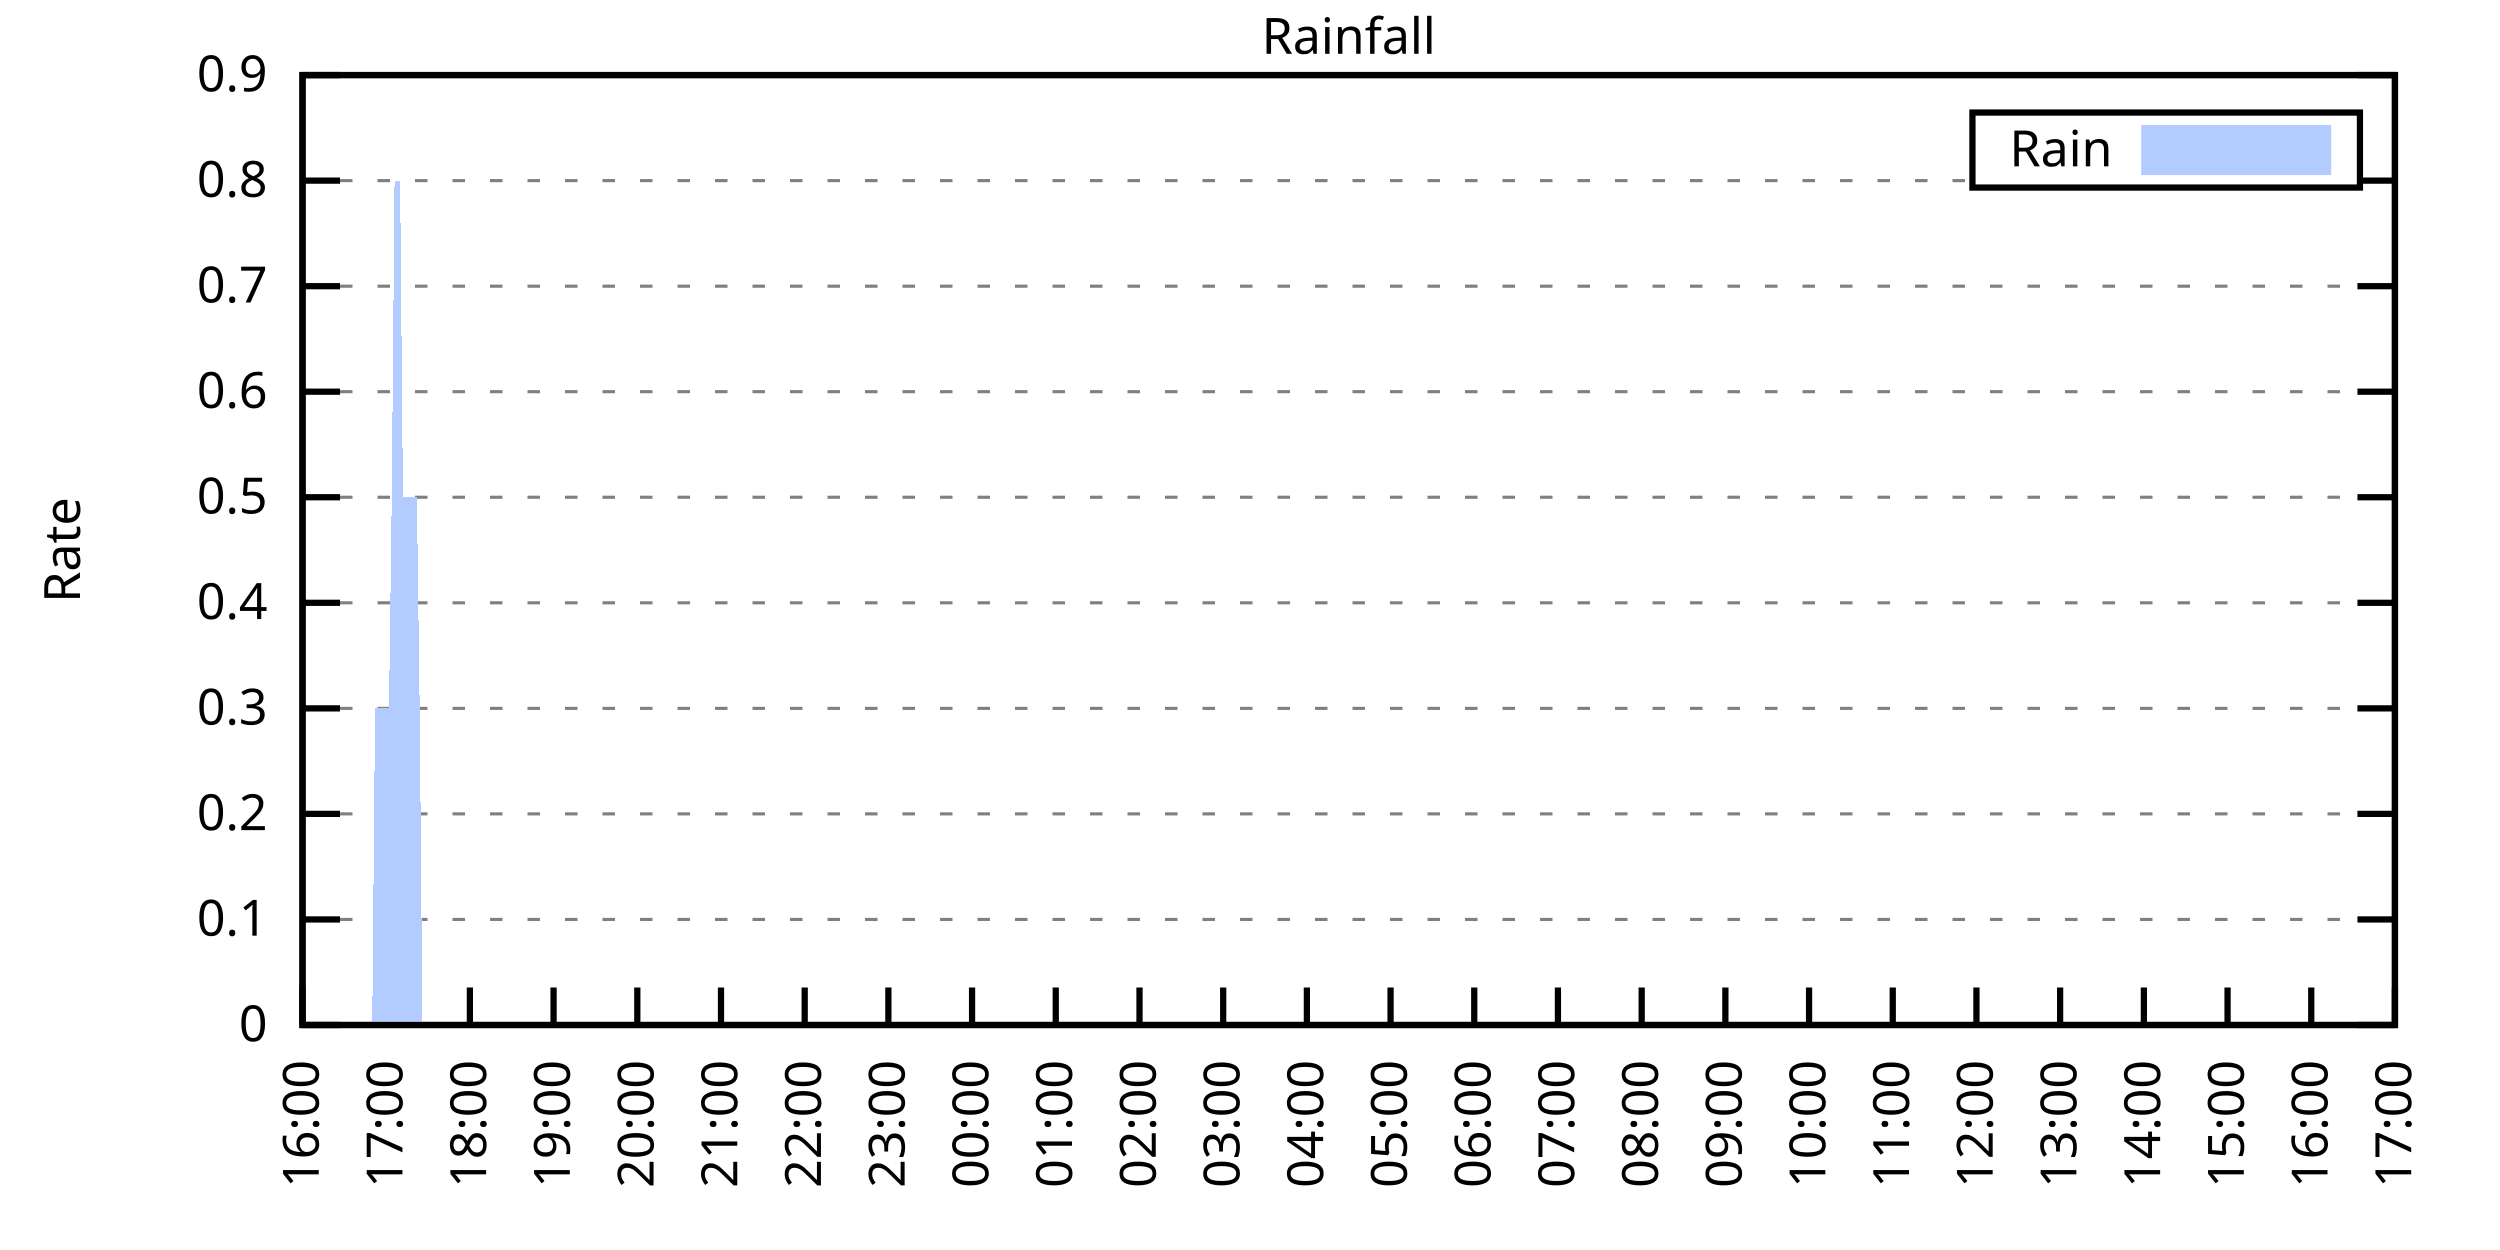
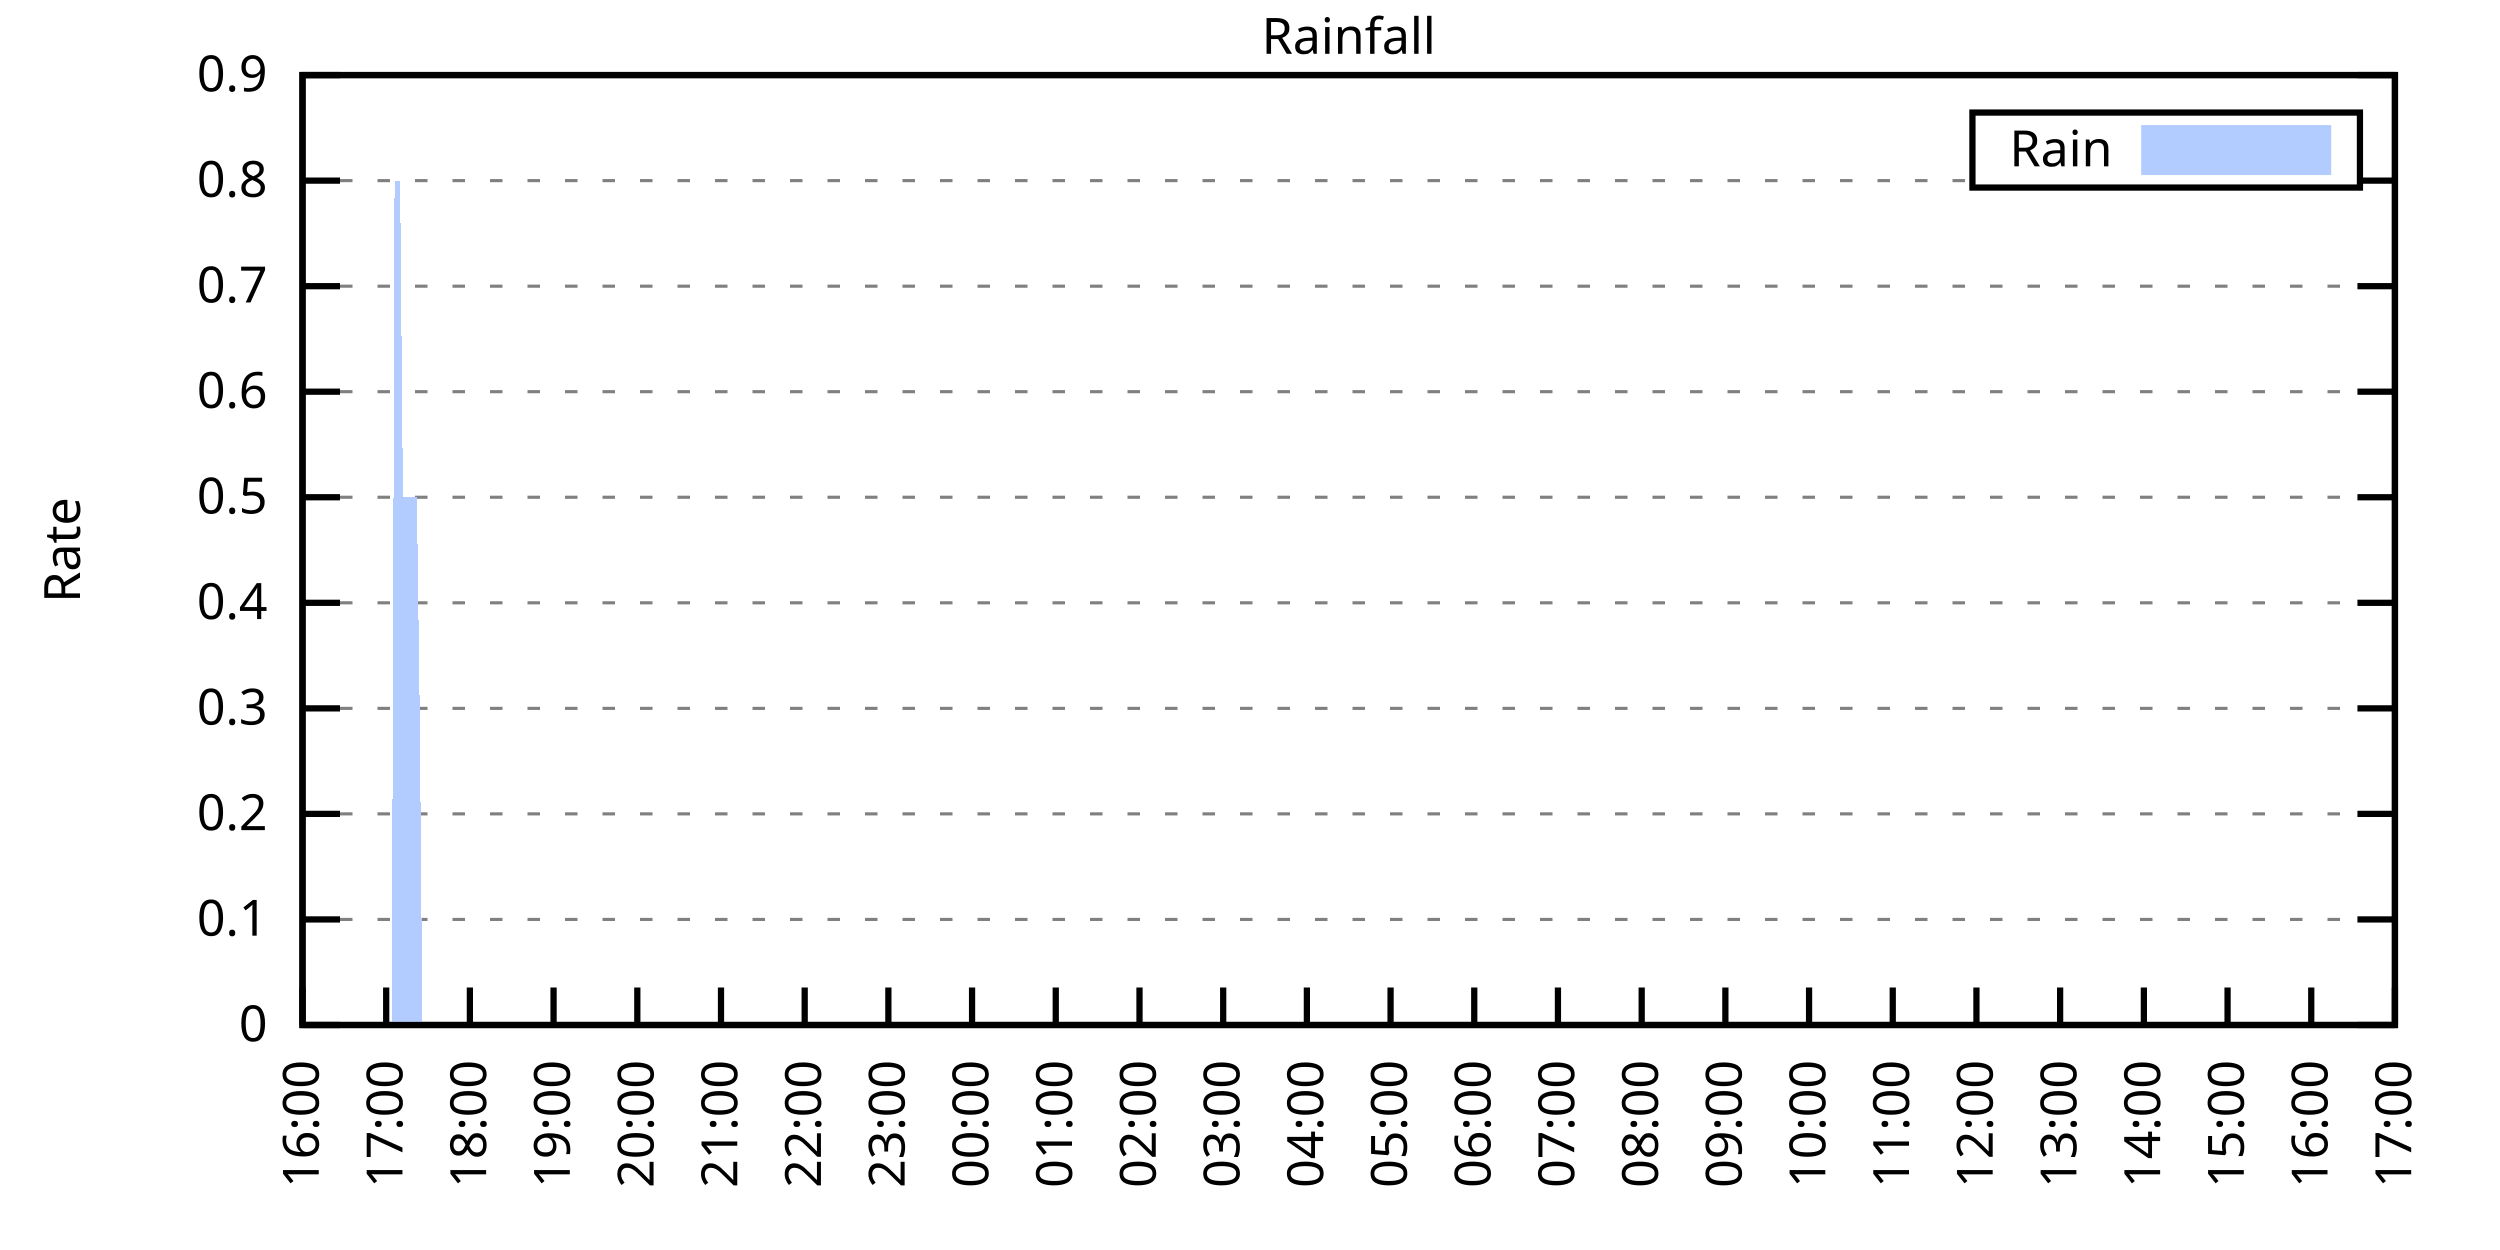
<svg xmlns="http://www.w3.org/2000/svg" xmlns:xlink="http://www.w3.org/1999/xlink" width="400" height="200" viewBox="0 0 400 200">
  <g id="gnuplot_canvas">
    <rect x="0" y="0" width="400" height="200" fill="none" />
    <defs>
      <circle id="gpDot" r="0.5" stroke-width="0.5" stroke="currentColor" />
      <path id="gpPt0" stroke-width="0.333" stroke="currentColor" d="M-1,0 h2 M0,-1 v2" />
      <path id="gpPt1" stroke-width="0.333" stroke="currentColor" d="M-1,-1 L1,1 M1,-1 L-1,1" />
      <path id="gpPt2" stroke-width="0.333" stroke="currentColor" d="M-1,0 L1,0 M0,-1 L0,1 M-1,-1 L1,1 M-1,1 L1,-1" />
      <rect id="gpPt3" stroke-width="0.333" stroke="currentColor" x="-1" y="-1" width="2" height="2" />
      <rect id="gpPt4" stroke-width="0.333" stroke="currentColor" fill="currentColor" x="-1" y="-1" width="2" height="2" />
      <circle id="gpPt5" stroke-width="0.333" stroke="currentColor" cx="0" cy="0" r="1" />
      <use xlink:href="#gpPt5" id="gpPt6" fill="currentColor" stroke="none" />
      <path id="gpPt7" stroke-width="0.333" stroke="currentColor" d="M0,-1.33 L-1.33,0.67 L1.33,0.67 z" />
      <use xlink:href="#gpPt7" id="gpPt8" fill="currentColor" stroke="none" />
      <use xlink:href="#gpPt7" id="gpPt9" stroke="currentColor" transform="rotate(180)" />
      <use xlink:href="#gpPt9" id="gpPt10" fill="currentColor" stroke="none" />
      <use xlink:href="#gpPt3" id="gpPt11" stroke="currentColor" transform="rotate(45)" />
      <use xlink:href="#gpPt11" id="gpPt12" fill="currentColor" stroke="none" />
      <path id="gpPt13" stroke-width="0.333" stroke="currentColor" d="M0,1.330 L1.265,0.411 L0.782,-1.067 L-0.782,-1.076 L-1.265,0.411 z" />
      <use xlink:href="#gpPt13" id="gpPt14" fill="currentColor" stroke="none" />
      <filter id="textbox" filterUnits="objectBoundingBox" x="0" y="0" height="1" width="1">
        <feFlood flood-color="white" flood-opacity="1" result="bgnd" />
        <feComposite in="SourceGraphic" in2="bgnd" operator="atop" />
      </filter>
      <filter id="greybox" filterUnits="objectBoundingBox" x="0" y="0" height="1" width="1">
        <feFlood flood-color="lightgrey" flood-opacity="1" result="grey" />
        <feComposite in="SourceGraphic" in2="grey" operator="atop" />
      </filter>
    </defs>
    <g fill="none" color="white" stroke="currentColor" stroke-width="1.00" stroke-linecap="butt" stroke-linejoin="miter">
</g>
    <g fill="none" color="black" stroke="currentColor" stroke-width="1.00" stroke-linecap="butt" stroke-linejoin="miter">
      <g stroke="none" shape-rendering="crispEdges">
        <polygon fill="rgb(255, 255, 255)" points="48.40,164.00 383.18,164.00 383.18,12.02 48.40,12.02 " />
      </g>
    </g>
    <g fill="none" color="black" stroke="currentColor" stroke-width="1.00" stroke-linecap="butt" stroke-linejoin="miter">
</g>
    <g fill="none" color="black" stroke="black" stroke-width="0.50" stroke-linecap="butt" stroke-linejoin="miter">
</g>
    <g fill="none" color="gray" stroke="currentColor" stroke-width="0.50" stroke-linecap="butt" stroke-linejoin="miter">
      <path stroke="gray" stroke-dasharray="2,4" class="gridline" d="M48.40,164.00 L383.19,164.00  " />
    </g>
    <g fill="none" color="gray" stroke="gray" stroke-width="1.00" stroke-linecap="butt" stroke-linejoin="miter">
</g>
    <g fill="none" color="black" stroke="currentColor" stroke-width="1.00" stroke-linecap="butt" stroke-linejoin="miter">
      <path stroke="black" d="M48.40,164.00 L54.40,164.00 M383.19,164.00 L377.19,164.00  " />
      <g transform="translate(42.80,166.60)" stroke="none" fill="black" font-family="Sans" font-size="8.00" text-anchor="end">
        <text>
          <tspan font-family="Sans"> 0</tspan>
        </text>
      </g>
    </g>
    <g fill="none" color="black" stroke="currentColor" stroke-width="1.00" stroke-linecap="butt" stroke-linejoin="miter">
</g>
    <g fill="none" color="black" stroke="black" stroke-width="0.50" stroke-linecap="butt" stroke-linejoin="miter">
</g>
    <g fill="none" color="gray" stroke="currentColor" stroke-width="0.50" stroke-linecap="butt" stroke-linejoin="miter">
      <path stroke="gray" stroke-dasharray="2,4" class="gridline" d="M48.40,147.11 L383.19,147.11  " />
    </g>
    <g fill="none" color="gray" stroke="gray" stroke-width="1.00" stroke-linecap="butt" stroke-linejoin="miter">
</g>
    <g fill="none" color="black" stroke="currentColor" stroke-width="1.00" stroke-linecap="butt" stroke-linejoin="miter">
      <path stroke="black" d="M48.40,147.11 L54.40,147.11 M383.19,147.11 L377.19,147.11  " />
      <g transform="translate(42.80,149.71)" stroke="none" fill="black" font-family="Sans" font-size="8.00" text-anchor="end">
        <text>
          <tspan font-family="Sans"> 0.1</tspan>
        </text>
      </g>
    </g>
    <g fill="none" color="black" stroke="currentColor" stroke-width="1.00" stroke-linecap="butt" stroke-linejoin="miter">
</g>
    <g fill="none" color="black" stroke="black" stroke-width="0.50" stroke-linecap="butt" stroke-linejoin="miter">
</g>
    <g fill="none" color="gray" stroke="currentColor" stroke-width="0.50" stroke-linecap="butt" stroke-linejoin="miter">
      <path stroke="gray" stroke-dasharray="2,4" class="gridline" d="M48.40,130.22 L383.19,130.22  " />
    </g>
    <g fill="none" color="gray" stroke="gray" stroke-width="1.00" stroke-linecap="butt" stroke-linejoin="miter">
</g>
    <g fill="none" color="black" stroke="currentColor" stroke-width="1.00" stroke-linecap="butt" stroke-linejoin="miter">
      <path stroke="black" d="M48.40,130.22 L54.40,130.22 M383.19,130.22 L377.19,130.22  " />
      <g transform="translate(42.80,132.82)" stroke="none" fill="black" font-family="Sans" font-size="8.00" text-anchor="end">
        <text>
          <tspan font-family="Sans"> 0.2</tspan>
        </text>
      </g>
    </g>
    <g fill="none" color="black" stroke="currentColor" stroke-width="1.00" stroke-linecap="butt" stroke-linejoin="miter">
</g>
    <g fill="none" color="black" stroke="black" stroke-width="0.50" stroke-linecap="butt" stroke-linejoin="miter">
</g>
    <g fill="none" color="gray" stroke="currentColor" stroke-width="0.50" stroke-linecap="butt" stroke-linejoin="miter">
      <path stroke="gray" stroke-dasharray="2,4" class="gridline" d="M48.40,113.34 L383.19,113.34  " />
    </g>
    <g fill="none" color="gray" stroke="gray" stroke-width="1.00" stroke-linecap="butt" stroke-linejoin="miter">
</g>
    <g fill="none" color="black" stroke="currentColor" stroke-width="1.00" stroke-linecap="butt" stroke-linejoin="miter">
      <path stroke="black" d="M48.40,113.34 L54.40,113.34 M383.19,113.34 L377.19,113.34  " />
      <g transform="translate(42.80,115.94)" stroke="none" fill="black" font-family="Sans" font-size="8.00" text-anchor="end">
        <text>
          <tspan font-family="Sans"> 0.3</tspan>
        </text>
      </g>
    </g>
    <g fill="none" color="black" stroke="currentColor" stroke-width="1.00" stroke-linecap="butt" stroke-linejoin="miter">
</g>
    <g fill="none" color="black" stroke="black" stroke-width="0.50" stroke-linecap="butt" stroke-linejoin="miter">
</g>
    <g fill="none" color="gray" stroke="currentColor" stroke-width="0.50" stroke-linecap="butt" stroke-linejoin="miter">
      <path stroke="gray" stroke-dasharray="2,4" class="gridline" d="M48.40,96.45 L383.19,96.45  " />
    </g>
    <g fill="none" color="gray" stroke="gray" stroke-width="1.00" stroke-linecap="butt" stroke-linejoin="miter">
</g>
    <g fill="none" color="black" stroke="currentColor" stroke-width="1.00" stroke-linecap="butt" stroke-linejoin="miter">
      <path stroke="black" d="M48.40,96.45 L54.40,96.45 M383.19,96.45 L377.19,96.45  " />
      <g transform="translate(42.80,99.05)" stroke="none" fill="black" font-family="Sans" font-size="8.00" text-anchor="end">
        <text>
          <tspan font-family="Sans"> 0.4</tspan>
        </text>
      </g>
    </g>
    <g fill="none" color="black" stroke="currentColor" stroke-width="1.00" stroke-linecap="butt" stroke-linejoin="miter">
</g>
    <g fill="none" color="black" stroke="black" stroke-width="0.50" stroke-linecap="butt" stroke-linejoin="miter">
</g>
    <g fill="none" color="gray" stroke="currentColor" stroke-width="0.50" stroke-linecap="butt" stroke-linejoin="miter">
      <path stroke="gray" stroke-dasharray="2,4" class="gridline" d="M48.40,79.56 L383.19,79.56  " />
    </g>
    <g fill="none" color="gray" stroke="gray" stroke-width="1.00" stroke-linecap="butt" stroke-linejoin="miter">
</g>
    <g fill="none" color="black" stroke="currentColor" stroke-width="1.00" stroke-linecap="butt" stroke-linejoin="miter">
      <path stroke="black" d="M48.40,79.56 L54.40,79.56 M383.19,79.56 L377.19,79.56  " />
      <g transform="translate(42.80,82.16)" stroke="none" fill="black" font-family="Sans" font-size="8.00" text-anchor="end">
        <text>
          <tspan font-family="Sans"> 0.5</tspan>
        </text>
      </g>
    </g>
    <g fill="none" color="black" stroke="currentColor" stroke-width="1.00" stroke-linecap="butt" stroke-linejoin="miter">
</g>
    <g fill="none" color="black" stroke="black" stroke-width="0.50" stroke-linecap="butt" stroke-linejoin="miter">
</g>
    <g fill="none" color="gray" stroke="currentColor" stroke-width="0.50" stroke-linecap="butt" stroke-linejoin="miter">
      <path stroke="gray" stroke-dasharray="2,4" class="gridline" d="M48.40,62.67 L383.19,62.67  " />
    </g>
    <g fill="none" color="gray" stroke="gray" stroke-width="1.00" stroke-linecap="butt" stroke-linejoin="miter">
</g>
    <g fill="none" color="black" stroke="currentColor" stroke-width="1.00" stroke-linecap="butt" stroke-linejoin="miter">
      <path stroke="black" d="M48.40,62.67 L54.40,62.67 M383.19,62.67 L377.19,62.67  " />
      <g transform="translate(42.80,65.27)" stroke="none" fill="black" font-family="Sans" font-size="8.00" text-anchor="end">
        <text>
          <tspan font-family="Sans"> 0.6</tspan>
        </text>
      </g>
    </g>
    <g fill="none" color="black" stroke="currentColor" stroke-width="1.00" stroke-linecap="butt" stroke-linejoin="miter">
</g>
    <g fill="none" color="black" stroke="black" stroke-width="0.50" stroke-linecap="butt" stroke-linejoin="miter">
</g>
    <g fill="none" color="gray" stroke="currentColor" stroke-width="0.50" stroke-linecap="butt" stroke-linejoin="miter">
      <path stroke="gray" stroke-dasharray="2,4" class="gridline" d="M48.40,45.79 L383.19,45.79  " />
    </g>
    <g fill="none" color="gray" stroke="gray" stroke-width="1.00" stroke-linecap="butt" stroke-linejoin="miter">
</g>
    <g fill="none" color="black" stroke="currentColor" stroke-width="1.00" stroke-linecap="butt" stroke-linejoin="miter">
      <path stroke="black" d="M48.40,45.79 L54.40,45.79 M383.19,45.79 L377.19,45.79  " />
      <g transform="translate(42.80,48.39)" stroke="none" fill="black" font-family="Sans" font-size="8.00" text-anchor="end">
        <text>
          <tspan font-family="Sans"> 0.7</tspan>
        </text>
      </g>
    </g>
    <g fill="none" color="black" stroke="currentColor" stroke-width="1.00" stroke-linecap="butt" stroke-linejoin="miter">
</g>
    <g fill="none" color="black" stroke="black" stroke-width="0.50" stroke-linecap="butt" stroke-linejoin="miter">
</g>
    <g fill="none" color="gray" stroke="currentColor" stroke-width="0.50" stroke-linecap="butt" stroke-linejoin="miter">
      <path stroke="gray" stroke-dasharray="2,4" class="gridline" d="M48.40,28.90 L315.59,28.90 M377.59,28.90 L383.19,28.90  " />
    </g>
    <g fill="none" color="gray" stroke="gray" stroke-width="1.00" stroke-linecap="butt" stroke-linejoin="miter">
</g>
    <g fill="none" color="black" stroke="currentColor" stroke-width="1.00" stroke-linecap="butt" stroke-linejoin="miter">
      <path stroke="black" d="M48.40,28.90 L54.40,28.90 M383.19,28.90 L377.19,28.90  " />
      <g transform="translate(42.80,31.50)" stroke="none" fill="black" font-family="Sans" font-size="8.00" text-anchor="end">
        <text>
          <tspan font-family="Sans"> 0.8</tspan>
        </text>
      </g>
    </g>
    <g fill="none" color="black" stroke="currentColor" stroke-width="1.00" stroke-linecap="butt" stroke-linejoin="miter">
</g>
    <g fill="none" color="black" stroke="black" stroke-width="0.50" stroke-linecap="butt" stroke-linejoin="miter">
</g>
    <g fill="none" color="gray" stroke="currentColor" stroke-width="0.50" stroke-linecap="butt" stroke-linejoin="miter">
      <path stroke="gray" stroke-dasharray="2,4" class="gridline" d="M48.40,12.01 L383.19,12.01  " />
    </g>
    <g fill="none" color="gray" stroke="gray" stroke-width="1.00" stroke-linecap="butt" stroke-linejoin="miter">
</g>
    <g fill="none" color="black" stroke="currentColor" stroke-width="1.00" stroke-linecap="butt" stroke-linejoin="miter">
      <path stroke="black" d="M48.40,12.01 L54.40,12.01 M383.19,12.01 L377.19,12.01  " />
      <g transform="translate(42.80,14.61)" stroke="none" fill="black" font-family="Sans" font-size="8.00" text-anchor="end">
        <text>
          <tspan font-family="Sans"> 0.9</tspan>
        </text>
      </g>
    </g>
    <g fill="none" color="black" stroke="currentColor" stroke-width="1.00" stroke-linecap="butt" stroke-linejoin="miter">
      <path stroke="black" d="M48.40,164.00 L48.40,158.00  " />
      <g transform="translate(51.00,169.60) rotate(270.00)" stroke="none" fill="black" font-family="Sans" font-size="8.00" text-anchor="end">
        <text>
          <tspan font-family="Sans">16:00</tspan>
        </text>
      </g>
    </g>
    <g fill="none" color="black" stroke="currentColor" stroke-width="1.00" stroke-linecap="butt" stroke-linejoin="miter">
      <path stroke="black" d="M61.79,164.00 L61.79,158.00  " />
      <g transform="translate(64.39,169.60) rotate(270.00)" stroke="none" fill="black" font-family="Sans" font-size="8.00" text-anchor="end">
        <text>
          <tspan font-family="Sans">17:00</tspan>
        </text>
      </g>
    </g>
    <g fill="none" color="black" stroke="currentColor" stroke-width="1.00" stroke-linecap="butt" stroke-linejoin="miter">
      <path stroke="black" d="M75.18,164.00 L75.18,158.00  " />
      <g transform="translate(77.78,169.60) rotate(270.00)" stroke="none" fill="black" font-family="Sans" font-size="8.00" text-anchor="end">
        <text>
          <tspan font-family="Sans">18:00</tspan>
        </text>
      </g>
    </g>
    <g fill="none" color="black" stroke="currentColor" stroke-width="1.00" stroke-linecap="butt" stroke-linejoin="miter">
      <path stroke="black" d="M88.57,164.00 L88.57,158.00  " />
      <g transform="translate(91.17,169.60) rotate(270.00)" stroke="none" fill="black" font-family="Sans" font-size="8.00" text-anchor="end">
        <text>
          <tspan font-family="Sans">19:00</tspan>
        </text>
      </g>
    </g>
    <g fill="none" color="black" stroke="currentColor" stroke-width="1.00" stroke-linecap="butt" stroke-linejoin="miter">
      <path stroke="black" d="M101.97,164.00 L101.97,158.00  " />
      <g transform="translate(104.57,169.60) rotate(270.00)" stroke="none" fill="black" font-family="Sans" font-size="8.00" text-anchor="end">
        <text>
          <tspan font-family="Sans">20:00</tspan>
        </text>
      </g>
    </g>
    <g fill="none" color="black" stroke="currentColor" stroke-width="1.00" stroke-linecap="butt" stroke-linejoin="miter">
      <path stroke="black" d="M115.36,164.00 L115.36,158.00  " />
      <g transform="translate(117.96,169.60) rotate(270.00)" stroke="none" fill="black" font-family="Sans" font-size="8.00" text-anchor="end">
        <text>
          <tspan font-family="Sans">21:00</tspan>
        </text>
      </g>
    </g>
    <g fill="none" color="black" stroke="currentColor" stroke-width="1.00" stroke-linecap="butt" stroke-linejoin="miter">
      <path stroke="black" d="M128.75,164.00 L128.75,158.00  " />
      <g transform="translate(131.35,169.60) rotate(270.00)" stroke="none" fill="black" font-family="Sans" font-size="8.00" text-anchor="end">
        <text>
          <tspan font-family="Sans">22:00</tspan>
        </text>
      </g>
    </g>
    <g fill="none" color="black" stroke="currentColor" stroke-width="1.00" stroke-linecap="butt" stroke-linejoin="miter">
      <path stroke="black" d="M142.14,164.00 L142.14,158.00  " />
      <g transform="translate(144.74,169.60) rotate(270.00)" stroke="none" fill="black" font-family="Sans" font-size="8.00" text-anchor="end">
        <text>
          <tspan font-family="Sans">23:00</tspan>
        </text>
      </g>
    </g>
    <g fill="none" color="black" stroke="currentColor" stroke-width="1.00" stroke-linecap="butt" stroke-linejoin="miter">
      <path stroke="black" d="M155.53,164.00 L155.53,158.00  " />
      <g transform="translate(158.13,169.60) rotate(270.00)" stroke="none" fill="black" font-family="Sans" font-size="8.00" text-anchor="end">
        <text>
          <tspan font-family="Sans">00:00</tspan>
        </text>
      </g>
    </g>
    <g fill="none" color="black" stroke="currentColor" stroke-width="1.00" stroke-linecap="butt" stroke-linejoin="miter">
      <path stroke="black" d="M168.92,164.00 L168.92,158.00  " />
      <g transform="translate(171.52,169.60) rotate(270.00)" stroke="none" fill="black" font-family="Sans" font-size="8.00" text-anchor="end">
        <text>
          <tspan font-family="Sans">01:00</tspan>
        </text>
      </g>
    </g>
    <g fill="none" color="black" stroke="currentColor" stroke-width="1.00" stroke-linecap="butt" stroke-linejoin="miter">
      <path stroke="black" d="M182.32,164.00 L182.32,158.00  " />
      <g transform="translate(184.92,169.60) rotate(270.00)" stroke="none" fill="black" font-family="Sans" font-size="8.00" text-anchor="end">
        <text>
          <tspan font-family="Sans">02:00</tspan>
        </text>
      </g>
    </g>
    <g fill="none" color="black" stroke="currentColor" stroke-width="1.00" stroke-linecap="butt" stroke-linejoin="miter">
      <path stroke="black" d="M195.71,164.00 L195.71,158.00  " />
      <g transform="translate(198.31,169.60) rotate(270.00)" stroke="none" fill="black" font-family="Sans" font-size="8.00" text-anchor="end">
        <text>
          <tspan font-family="Sans">03:00</tspan>
        </text>
      </g>
    </g>
    <g fill="none" color="black" stroke="currentColor" stroke-width="1.00" stroke-linecap="butt" stroke-linejoin="miter">
      <path stroke="black" d="M209.10,164.00 L209.10,158.00  " />
      <g transform="translate(211.70,169.60) rotate(270.00)" stroke="none" fill="black" font-family="Sans" font-size="8.00" text-anchor="end">
        <text>
          <tspan font-family="Sans">04:00</tspan>
        </text>
      </g>
    </g>
    <g fill="none" color="black" stroke="currentColor" stroke-width="1.00" stroke-linecap="butt" stroke-linejoin="miter">
      <path stroke="black" d="M222.49,164.00 L222.49,158.00  " />
      <g transform="translate(225.09,169.60) rotate(270.00)" stroke="none" fill="black" font-family="Sans" font-size="8.00" text-anchor="end">
        <text>
          <tspan font-family="Sans">05:00</tspan>
        </text>
      </g>
    </g>
    <g fill="none" color="black" stroke="currentColor" stroke-width="1.00" stroke-linecap="butt" stroke-linejoin="miter">
      <path stroke="black" d="M235.88,164.00 L235.88,158.00  " />
      <g transform="translate(238.48,169.60) rotate(270.00)" stroke="none" fill="black" font-family="Sans" font-size="8.00" text-anchor="end">
        <text>
          <tspan font-family="Sans">06:00</tspan>
        </text>
      </g>
    </g>
    <g fill="none" color="black" stroke="currentColor" stroke-width="1.00" stroke-linecap="butt" stroke-linejoin="miter">
      <path stroke="black" d="M249.27,164.00 L249.27,158.00  " />
      <g transform="translate(251.87,169.60) rotate(270.00)" stroke="none" fill="black" font-family="Sans" font-size="8.00" text-anchor="end">
        <text>
          <tspan font-family="Sans">07:00</tspan>
        </text>
      </g>
    </g>
    <g fill="none" color="black" stroke="currentColor" stroke-width="1.00" stroke-linecap="butt" stroke-linejoin="miter">
      <path stroke="black" d="M262.67,164.00 L262.67,158.00  " />
      <g transform="translate(265.27,169.60) rotate(270.00)" stroke="none" fill="black" font-family="Sans" font-size="8.00" text-anchor="end">
        <text>
          <tspan font-family="Sans">08:00</tspan>
        </text>
      </g>
    </g>
    <g fill="none" color="black" stroke="currentColor" stroke-width="1.00" stroke-linecap="butt" stroke-linejoin="miter">
      <path stroke="black" d="M276.06,164.00 L276.06,158.00  " />
      <g transform="translate(278.66,169.60) rotate(270.00)" stroke="none" fill="black" font-family="Sans" font-size="8.00" text-anchor="end">
        <text>
          <tspan font-family="Sans">09:00</tspan>
        </text>
      </g>
    </g>
    <g fill="none" color="black" stroke="currentColor" stroke-width="1.00" stroke-linecap="butt" stroke-linejoin="miter">
      <path stroke="black" d="M289.45,164.00 L289.45,158.00  " />
      <g transform="translate(292.05,169.60) rotate(270.00)" stroke="none" fill="black" font-family="Sans" font-size="8.00" text-anchor="end">
        <text>
          <tspan font-family="Sans">10:00</tspan>
        </text>
      </g>
    </g>
    <g fill="none" color="black" stroke="currentColor" stroke-width="1.00" stroke-linecap="butt" stroke-linejoin="miter">
      <path stroke="black" d="M302.84,164.00 L302.84,158.00  " />
      <g transform="translate(305.44,169.60) rotate(270.00)" stroke="none" fill="black" font-family="Sans" font-size="8.00" text-anchor="end">
        <text>
          <tspan font-family="Sans">11:00</tspan>
        </text>
      </g>
    </g>
    <g fill="none" color="black" stroke="currentColor" stroke-width="1.00" stroke-linecap="butt" stroke-linejoin="miter">
      <path stroke="black" d="M316.23,164.00 L316.23,158.00  " />
      <g transform="translate(318.83,169.60) rotate(270.00)" stroke="none" fill="black" font-family="Sans" font-size="8.00" text-anchor="end">
        <text>
          <tspan font-family="Sans">12:00</tspan>
        </text>
      </g>
    </g>
    <g fill="none" color="black" stroke="currentColor" stroke-width="1.00" stroke-linecap="butt" stroke-linejoin="miter">
      <path stroke="black" d="M329.62,164.00 L329.62,158.00  " />
      <g transform="translate(332.22,169.60) rotate(270.00)" stroke="none" fill="black" font-family="Sans" font-size="8.00" text-anchor="end">
        <text>
          <tspan font-family="Sans">13:00</tspan>
        </text>
      </g>
    </g>
    <g fill="none" color="black" stroke="currentColor" stroke-width="1.00" stroke-linecap="butt" stroke-linejoin="miter">
      <path stroke="black" d="M343.02,164.00 L343.02,158.00  " />
      <g transform="translate(345.62,169.60) rotate(270.00)" stroke="none" fill="black" font-family="Sans" font-size="8.00" text-anchor="end">
        <text>
          <tspan font-family="Sans">14:00</tspan>
        </text>
      </g>
    </g>
    <g fill="none" color="black" stroke="currentColor" stroke-width="1.00" stroke-linecap="butt" stroke-linejoin="miter">
      <path stroke="black" d="M356.41,164.00 L356.41,158.00  " />
      <g transform="translate(359.01,169.60) rotate(270.00)" stroke="none" fill="black" font-family="Sans" font-size="8.00" text-anchor="end">
        <text>
          <tspan font-family="Sans">15:00</tspan>
        </text>
      </g>
    </g>
    <g fill="none" color="black" stroke="currentColor" stroke-width="1.00" stroke-linecap="butt" stroke-linejoin="miter">
      <path stroke="black" d="M369.80,164.00 L369.80,158.00  " />
      <g transform="translate(372.40,169.60) rotate(270.00)" stroke="none" fill="black" font-family="Sans" font-size="8.00" text-anchor="end">
        <text>
          <tspan font-family="Sans">16:00</tspan>
        </text>
      </g>
    </g>
    <g fill="none" color="black" stroke="currentColor" stroke-width="1.00" stroke-linecap="butt" stroke-linejoin="miter">
      <path stroke="black" d="M383.19,164.00 L383.19,158.00  " />
      <g transform="translate(385.79,169.60) rotate(270.00)" stroke="none" fill="black" font-family="Sans" font-size="8.00" text-anchor="end">
        <text>
          <tspan font-family="Sans">17:00</tspan>
        </text>
      </g>
    </g>
    <g fill="none" color="black" stroke="currentColor" stroke-width="1.00" stroke-linecap="butt" stroke-linejoin="miter">
</g>
    <g fill="none" color="black" stroke="currentColor" stroke-width="1.00" stroke-linecap="butt" stroke-linejoin="miter">
      <path stroke="black" d="M48.40,12.01 L48.40,164.00 L383.19,164.00 L383.19,12.01 L48.40,12.01 Z  " />
    </g>
    <g fill="none" color="black" stroke="currentColor" stroke-width="1.00" stroke-linecap="butt" stroke-linejoin="miter">
</g>
    <g fill="none" color="black" stroke="currentColor" stroke-width="1.00" stroke-linecap="butt" stroke-linejoin="miter">
      <path stroke="black" d="M315.59,30.01 L315.59,18.01 L377.59,18.01 L377.59,30.01 L315.59,30.01 Z  " />
    </g>
    <g id="Rainfall_plot_1">
      <g fill="none" color="white" stroke="black" stroke-width="2.00" stroke-linecap="butt" stroke-linejoin="miter">
</g>
      <g fill="none" color="black" stroke="currentColor" stroke-width="2.00" stroke-linecap="butt" stroke-linejoin="miter">
        <g transform="translate(337.99,26.61)" stroke="none" fill="black" font-family="Sans" font-size="8.00" text-anchor="end">
          <text>
            <tspan font-family="Sans">Rain</tspan>
          </text>
        </g>
      </g>
      <g fill="none" color="black" stroke="currentColor" stroke-width="2.00" stroke-linecap="butt" stroke-linejoin="miter">
        <g stroke="none" shape-rendering="crispEdges">
          <polygon fill="rgb(178, 204, 255)" points="343.59,27.01 371.99,27.01 371.99,21.01 343.59,21.01 " />
        </g>
        <path stroke="rgb(178, 204, 255)" d="M343.59,27.01 L371.99,27.01 L371.99,21.01 L343.59,21.01 L343.59,27.01 Z  " />
      </g>
      <g fill="none" color="black" stroke="currentColor" stroke-width="2.00" stroke-linecap="butt" stroke-linejoin="miter">
        <g stroke="none" shape-rendering="crispEdges">
-           <polygon fill="rgb(178, 204, 255)" points="55.54,164.00 55.99,164.00 56.43,164.00 56.88,164.00 57.33,164.00 57.77,164.00 58.22,164.00 58.67,164.00 59.11,164.00 59.56,164.00 60.01,113.34 60.45,113.34 60.90,113.34 61.35,113.34 61.79,113.34 62.24,113.34 62.68,79.56 63.13,28.90 63.58,28.90 64.02,28.90 64.47,79.56 64.92,79.56 65.36,79.56 65.81,79.56 66.26,79.56 66.70,79.56 67.15,113.34 67.59,164.00 68.04,164.00 68.49,164.00 68.93,164.00 69.38,164.00 69.83,164.00 70.27,164.00 70.72,164.00 71.17,164.00 71.61,164.00 72.06,164.00 72.50,164.00 72.95,164.00 73.40,164.00 73.84,164.00 74.29,164.00 74.74,164.00 75.18,164.00 75.63,164.00 76.08,164.00 76.52,164.00 76.97,164.00 77.42,164.00 77.86,164.00 78.31,164.00 78.75,164.00 79.20,164.00 79.65,164.00 80.09,164.00 80.54,164.00 80.99,164.00 81.43,164.00 81.88,164.00 82.33,164.00 82.77,164.00 83.22,164.00 83.66,164.00 84.11,164.00 84.56,164.00 85.00,164.00 85.45,164.00 85.90,164.00 86.34,164.00 86.79,164.00 87.24,164.00 87.68,164.00 88.13,164.00 88.57,164.00 89.02,164.00 89.47,164.00 89.91,164.00 90.36,164.00 90.81,164.00 91.25,164.00 91.70,164.00 92.15,164.00 92.59,164.00 93.04,164.00 93.49,164.00 93.93,164.00 94.38,164.00 94.82,164.00 95.27,164.00 95.72,164.00 96.16,164.00 96.61,164.00 97.06,164.00 97.50,164.00 97.95,164.00 98.40,164.00 98.84,164.00 99.29,164.00 99.73,164.00 100.18,164.00 100.63,164.00 101.07,164.00 101.52,164.00 101.97,164.00 102.41,164.00 102.86,164.00 103.31,164.00 103.75,164.00 104.20,164.00 104.64,164.00 105.09,164.00 105.54,164.00 105.98,164.00 106.43,164.00 106.88,164.00 107.32,164.00 107.77,164.00 108.22,164.00 108.66,164.00 109.11,164.00 109.55,164.00 110.00,164.00 110.45,164.00 110.89,164.00 111.34,164.00 111.79,164.00 112.23,164.00 112.68,164.00 113.13,164.00 113.57,164.00 114.02,164.00 114.47,164.00 114.91,164.00 115.36,164.00 115.80,164.00 116.25,164.00 116.70,164.00 117.14,164.00 117.59,164.00 118.04,164.00 118.48,164.00 118.93,164.00 119.38,164.00 119.82,164.00 120.27,164.00 120.71,164.00 121.16,164.00 121.61,164.00 122.05,164.00 122.50,164.00 122.95,164.00 123.39,164.00 123.84,164.00 124.29,164.00 124.73,164.00 125.18,164.00 125.62,164.00 126.07,164.00 126.52,164.00 126.96,164.00 127.41,164.00 127.86,164.00 128.30,164.00 128.75,164.00 129.20,164.00 129.64,164.00 130.09,164.00 130.54,164.00 130.98,164.00 131.43,164.00 131.87,164.00 132.32,164.00 132.77,164.00 133.21,164.00 133.66,164.00 134.11,164.00 134.55,164.00 135.00,164.00 135.45,164.00 135.89,164.00 136.34,164.00 136.78,164.00 137.23,164.00 137.68,164.00 138.12,164.00 138.57,164.00 139.02,164.00 139.46,164.00 139.91,164.00 140.36,164.00 140.80,164.00 141.25,164.00 141.69,164.00 142.14,164.00 142.59,164.00 143.03,164.00 143.48,164.00 143.93,164.00 144.37,164.00 144.82,164.00 145.27,164.00 145.71,164.00 146.16,164.00 146.61,164.00 147.05,164.00 147.50,164.00 147.94,164.00 148.39,164.00 148.84,164.00 149.28,164.00 149.73,164.00 150.18,164.00 150.62,164.00 151.07,164.00 151.52,164.00 151.96,164.00 152.41,164.00 152.85,164.00 153.30,164.00 153.75,164.00 154.19,164.00 154.64,164.00 155.09,164.00 155.53,164.00 155.98,164.00 156.43,164.00 156.87,164.00 157.32,164.00 157.76,164.00 158.21,164.00 158.66,164.00 159.10,164.00 159.55,164.00 160.00,164.00 160.44,164.00 160.89,164.00 161.34,164.00 161.78,164.00 162.23,164.00 162.67,164.00 163.12,164.00 163.57,164.00 164.01,164.00 164.46,164.00 164.91,164.00 165.35,164.00 165.80,164.00 166.25,164.00 166.69,164.00 167.14,164.00 167.59,164.00 168.03,164.00 168.48,164.00 168.92,164.00 169.37,164.00 169.82,164.00 170.26,164.00 170.71,164.00 171.16,164.00 171.60,164.00 172.05,164.00 172.50,164.00 172.94,164.00 173.39,164.00 173.83,164.00 174.28,164.00 174.73,164.00 175.17,164.00 175.62,164.00 176.07,164.00 176.51,164.00 176.96,164.00 177.41,164.00 177.85,164.00 178.30,164.00 178.74,164.00 179.19,164.00 179.64,164.00 180.08,164.00 180.53,164.00 180.98,164.00 181.42,164.00 181.87,164.00 182.32,164.00 182.76,164.00 183.21,164.00 183.66,164.00 184.10,164.00 184.55,164.00 184.99,164.00 185.44,164.00 185.89,164.00 186.33,164.00 186.78,164.00 187.23,164.00 187.67,164.00 188.12,164.00 188.57,164.00 189.01,164.00 189.46,164.00 189.90,164.00 190.35,164.00 190.80,164.00 191.24,164.00 191.69,164.00 192.14,164.00 192.58,164.00 193.03,164.00 193.48,164.00 193.92,164.00 194.37,164.00 194.81,164.00 195.26,164.00 195.71,164.00 196.15,164.00 196.60,164.00 197.05,164.00 197.49,164.00 197.94,164.00 198.39,164.00 198.83,164.00 199.28,164.00 199.73,164.00 200.17,164.00 200.62,164.00 201.06,164.00 201.51,164.00 201.96,164.00 202.40,164.00 202.85,164.00 203.30,164.00 203.74,164.00 204.19,164.00 204.64,164.00 205.08,164.00 205.53,164.00 205.97,164.00 206.42,164.00 206.87,164.00 207.31,164.00 207.76,164.00 208.21,164.00 208.65,164.00 209.10,164.00 209.55,164.00 209.99,164.00 210.44,164.00 210.88,164.00 211.33,164.00 211.78,164.00 212.22,164.00 212.67,164.00 213.12,164.00 213.56,164.00 214.01,164.00 214.46,164.00 214.90,164.00 215.35,164.00 215.80,164.00 216.24,164.00 216.69,164.00 217.13,164.00 217.58,164.00 218.03,164.00 218.47,164.00 218.92,164.00 219.37,164.00 219.81,164.00 220.26,164.00 220.71,164.00 221.15,164.00 221.60,164.00 222.04,164.00 222.49,164.00 222.94,164.00 223.38,164.00 223.83,164.00 224.28,164.00 224.72,164.00 225.17,164.00 225.62,164.00 226.06,164.00 226.51,164.00 226.95,164.00 227.40,164.00 227.85,164.00 228.29,164.00 228.74,164.00 229.19,164.00 229.63,164.00 230.08,164.00 230.53,164.00 230.97,164.00 231.42,164.00 231.86,164.00 232.31,164.00 232.76,164.00 233.20,164.00 233.65,164.00 234.10,164.00 234.54,164.00 234.99,164.00 235.44,164.00 235.88,164.00 236.33,164.00 236.78,164.00 237.22,164.00 237.67,164.00 238.11,164.00 238.56,164.00 239.01,164.00 239.45,164.00 239.90,164.00 240.35,164.00 240.79,164.00 241.24,164.00 241.69,164.00 242.13,164.00 242.58,164.00 243.02,164.00 243.47,164.00 243.92,164.00 244.36,164.00 244.81,164.00 245.26,164.00 245.70,164.00 246.15,164.00 246.60,164.00 247.04,164.00 247.49,164.00 247.93,164.00 248.38,164.00 248.83,164.00 249.27,164.00 249.72,164.00 250.17,164.00 250.61,164.00 251.06,164.00 251.51,164.00 251.95,164.00 252.40,164.00 252.85,164.00 253.29,164.00 253.74,164.00 254.18,164.00 254.63,164.00 255.08,164.00 255.52,164.00 255.97,164.00 256.42,164.00 256.86,164.00 257.31,164.00 257.76,164.00 258.20,164.00 258.65,164.00 259.09,164.00 259.54,164.00 259.99,164.00 260.43,164.00 260.88,164.00 261.33,164.00 261.77,164.00 262.22,164.00 262.67,164.00 263.11,164.00 263.56,164.00 264.00,164.00 264.45,164.00 264.90,164.00 265.34,164.00 265.79,164.00 266.24,164.00 266.68,164.00 267.13,164.00 267.58,164.00 268.02,164.00 268.47,164.00 268.92,164.00 269.36,164.00 269.81,164.00 270.25,164.00 270.70,164.00 271.15,164.00 271.59,164.00 272.04,164.00 272.49,164.00 272.93,164.00 273.38,164.00 273.83,164.00 274.27,164.00 274.72,164.00 275.16,164.00 275.61,164.00 276.06,164.00 276.50,164.00 276.95,164.00 277.40,164.00 277.84,164.00 278.29,164.00 278.74,164.00 279.18,164.00 279.63,164.00 280.07,164.00 280.52,164.00 280.97,164.00 281.41,164.00 281.86,164.00 282.31,164.00 282.75,164.00 283.20,164.00 283.65,164.00 284.09,164.00 284.54,164.00 284.98,164.00 285.43,164.00 285.88,164.00 286.32,164.00 286.77,164.00 287.22,164.00 287.66,164.00 288.11,164.00 288.56,164.00 289.00,164.00 289.45,164.00 289.90,164.00 290.34,164.00 290.79,164.00 291.23,164.00 291.68,164.00 292.13,164.00 292.57,164.00 293.02,164.00 293.47,164.00 293.91,164.00 294.36,164.00 294.81,164.00 295.25,164.00 295.70,164.00 296.14,164.00 296.59,164.00 297.04,164.00 297.48,164.00 297.93,164.00 298.38,164.00 298.82,164.00 299.27,164.00 299.72,164.00 300.16,164.00 300.61,164.00 301.05,164.00 301.50,164.00 301.95,164.00 302.39,164.00 302.84,164.00 303.29,164.00 303.73,164.00 304.18,164.00 304.63,164.00 305.07,164.00 305.52,164.00 305.97,164.00 306.41,164.00 306.86,164.00 307.30,164.00 307.75,164.00 308.20,164.00 308.64,164.00 309.09,164.00 309.54,164.00 309.98,164.00 310.43,164.00 310.88,164.00 311.32,164.00 311.77,164.00 312.21,164.00 312.66,164.00 313.11,164.00 313.55,164.00 314.00,164.00 314.45,164.00 314.89,164.00 315.34,164.00 315.79,164.00 316.23,164.00 316.68,164.00 317.12,164.00 317.57,164.00 318.02,164.00 318.46,164.00 318.91,164.00 319.36,164.00 319.80,164.00 320.25,164.00 320.70,164.00 321.14,164.00 321.59,164.00 322.04,164.00 322.48,164.00 322.93,164.00 323.37,164.00 323.82,164.00 324.27,164.00 324.71,164.00 325.16,164.00 325.61,164.00 326.05,164.00 326.50,164.00 326.95,164.00 327.39,164.00 327.84,164.00 328.28,164.00 328.73,164.00 329.18,164.00 329.62,164.00 330.07,164.00 330.52,164.00 330.96,164.00 331.41,164.00 331.86,164.00 332.30,164.00 332.75,164.00 333.19,164.00 333.64,164.00 334.09,164.00 334.53,164.00 334.98,164.00 335.43,164.00 335.87,164.00 336.32,164.00 336.77,164.00 337.21,164.00 337.66,164.00 338.10,164.00 338.55,164.00 339.00,164.00 339.44,164.00 339.89,164.00 340.34,164.00 340.78,164.00 341.23,164.00 341.68,164.00 342.12,164.00 342.57,164.00 343.02,164.00 343.46,164.00 343.91,164.00 344.35,164.00 344.80,164.00 345.25,164.00 345.69,164.00 346.14,164.00 346.59,164.00 347.03,164.00 347.48,164.00 347.93,164.00 348.37,164.00 348.82,164.00 349.26,164.00 349.71,164.00 350.16,164.00 350.60,164.00 351.05,164.00 351.50,164.00 351.94,164.00 352.39,164.00 352.84,164.00 353.28,164.00 353.73,164.00 354.17,164.00 354.62,164.00 355.07,164.00 355.51,164.00 355.96,164.00 356.41,164.00 356.85,164.00 357.30,164.00 357.75,164.00 358.19,164.00 358.64,164.00 359.09,164.00 359.53,164.00 359.98,164.00 360.42,164.00 360.87,164.00 361.32,164.00 361.76,164.00 362.21,164.00 362.66,164.00 363.10,164.00 363.55,164.00 364.00,164.00 364.44,164.00 364.89,164.00 365.33,164.00 365.78,164.00 366.23,164.00 366.67,164.00 367.12,164.00 367.57,164.00 368.01,164.00 368.46,164.00 368.91,164.00 369.35,164.00 369.80,164.00 370.24,164.00 370.69,164.00 371.14,164.00 371.58,164.00 372.03,164.00 372.48,164.00 372.92,164.00 373.37,164.00 373.82,164.00 374.26,164.00 374.71,164.00 375.16,164.00 375.60,164.00 376.05,164.00 376.49,164.00 376.49,164.00 55.54,164.00 " />
+           <polygon fill="rgb(178, 204, 255)" points="58.67,164.00 59.11,164.00 59.56,164.00 60.01,164.00 60.45,164.00 60.90,164.00 61.35,164.00 61.79,164.00 62.24,164.00 62.68,164.00 63.13,28.90 63.58,28.90 64.02,28.90 64.47,79.56 64.92,79.56 65.36,79.56 65.81,79.56 66.26,79.56 66.70,79.56 67.15,113.34 67.59,164.00 68.04,164.00 68.49,164.00 68.93,164.00 69.38,164.00 69.83,164.00 70.27,164.00 70.72,164.00 71.17,164.00 71.61,164.00 72.06,164.00 72.50,164.00 72.95,164.00 73.40,164.00 73.84,164.00 74.29,164.00 74.74,164.00 75.18,164.00 75.63,164.00 76.08,164.00 76.52,164.00 76.97,164.00 77.42,164.00 77.86,164.00 78.31,164.00 78.75,164.00 79.20,164.00 79.65,164.00 80.09,164.00 80.54,164.00 80.99,164.00 81.43,164.00 81.88,164.00 82.33,164.00 82.77,164.00 83.22,164.00 83.66,164.00 84.11,164.00 84.56,164.00 85.00,164.00 85.45,164.00 85.90,164.00 86.34,164.00 86.79,164.00 87.24,164.00 87.68,164.00 88.13,164.00 88.57,164.00 89.02,164.00 89.47,164.00 89.91,164.00 90.36,164.00 90.81,164.00 91.25,164.00 91.70,164.00 92.15,164.00 92.59,164.00 93.04,164.00 93.49,164.00 93.93,164.00 94.38,164.00 94.82,164.00 95.27,164.00 95.72,164.00 96.16,164.00 96.61,164.00 97.06,164.00 97.50,164.00 97.95,164.00 98.40,164.00 98.84,164.00 99.29,164.00 99.73,164.00 100.18,164.00 100.63,164.00 101.07,164.00 101.52,164.00 101.97,164.00 102.41,164.00 102.86,164.00 103.31,164.00 103.75,164.00 104.20,164.00 104.64,164.00 105.09,164.00 105.54,164.00 105.98,164.00 106.43,164.00 106.88,164.00 107.32,164.00 107.77,164.00 108.22,164.00 108.66,164.00 109.11,164.00 109.55,164.00 110.00,164.00 110.45,164.00 110.89,164.00 111.34,164.00 111.79,164.00 112.23,164.00 112.68,164.00 113.13,164.00 113.57,164.00 114.02,164.00 114.47,164.00 114.91,164.00 115.36,164.00 115.80,164.00 116.25,164.00 116.70,164.00 117.14,164.00 117.59,164.00 118.04,164.00 118.48,164.00 118.93,164.00 119.38,164.00 119.82,164.00 120.27,164.00 120.71,164.00 121.16,164.00 121.61,164.00 122.05,164.00 122.50,164.00 122.95,164.00 123.39,164.00 123.84,164.00 124.29,164.00 124.73,164.00 125.18,164.00 125.62,164.00 126.07,164.00 126.52,164.00 126.96,164.00 127.41,164.00 127.86,164.00 128.30,164.00 128.75,164.00 129.20,164.00 129.64,164.00 130.09,164.00 130.54,164.00 130.98,164.00 131.43,164.00 131.87,164.00 132.32,164.00 132.77,164.00 133.21,164.00 133.66,164.00 134.11,164.00 134.55,164.00 135.00,164.00 135.45,164.00 135.89,164.00 136.34,164.00 136.78,164.00 137.23,164.00 137.68,164.00 138.12,164.00 138.57,164.00 139.02,164.00 139.46,164.00 139.91,164.00 140.36,164.00 140.80,164.00 141.25,164.00 141.69,164.00 142.14,164.00 142.59,164.00 143.03,164.00 143.48,164.00 143.93,164.00 144.37,164.00 144.82,164.00 145.27,164.00 145.71,164.00 146.16,164.00 146.61,164.00 147.05,164.00 147.50,164.00 147.94,164.00 148.39,164.00 148.84,164.00 149.28,164.00 149.73,164.00 150.18,164.00 150.62,164.00 151.07,164.00 151.52,164.00 151.96,164.00 152.41,164.00 152.85,164.00 153.30,164.00 153.75,164.00 154.19,164.00 154.64,164.00 155.09,164.00 155.53,164.00 155.98,164.00 156.43,164.00 156.87,164.00 157.32,164.00 157.76,164.00 158.21,164.00 158.66,164.00 159.10,164.00 159.55,164.00 160.00,164.00 160.44,164.00 160.89,164.00 161.34,164.00 161.78,164.00 162.23,164.00 162.67,164.00 163.12,164.00 163.57,164.00 164.01,164.00 164.46,164.00 164.91,164.00 165.35,164.00 165.80,164.00 166.25,164.00 166.69,164.00 167.14,164.00 167.59,164.00 168.03,164.00 168.48,164.00 168.92,164.00 169.37,164.00 169.82,164.00 170.26,164.00 170.71,164.00 171.16,164.00 171.60,164.00 172.05,164.00 172.50,164.00 172.94,164.00 173.39,164.00 173.83,164.00 174.28,164.00 174.73,164.00 175.17,164.00 175.62,164.00 176.07,164.00 176.51,164.00 176.96,164.00 177.41,164.00 177.85,164.00 178.30,164.00 178.74,164.00 179.19,164.00 179.64,164.00 180.08,164.00 180.53,164.00 180.98,164.00 181.42,164.00 181.87,164.00 182.32,164.00 182.76,164.00 183.21,164.00 183.66,164.00 184.10,164.00 184.55,164.00 184.99,164.00 185.44,164.00 185.89,164.00 186.33,164.00 186.78,164.00 187.23,164.00 187.67,164.00 188.12,164.00 188.57,164.00 189.01,164.00 189.46,164.00 189.90,164.00 190.35,164.00 190.80,164.00 191.24,164.00 191.69,164.00 192.14,164.00 192.58,164.00 193.03,164.00 193.48,164.00 193.92,164.00 194.37,164.00 194.81,164.00 195.26,164.00 195.71,164.00 196.15,164.00 196.60,164.00 197.05,164.00 197.49,164.00 197.94,164.00 198.39,164.00 198.83,164.00 199.28,164.00 199.73,164.00 200.17,164.00 200.62,164.00 201.06,164.00 201.51,164.00 201.96,164.00 202.40,164.00 202.85,164.00 203.30,164.00 203.74,164.00 204.19,164.00 204.64,164.00 205.08,164.00 205.53,164.00 205.97,164.00 206.42,164.00 206.87,164.00 207.31,164.00 207.76,164.00 208.21,164.00 208.65,164.00 209.10,164.00 209.55,164.00 209.99,164.00 210.44,164.00 210.88,164.00 211.33,164.00 211.78,164.00 212.22,164.00 212.67,164.00 213.12,164.00 213.56,164.00 214.01,164.00 214.46,164.00 214.90,164.00 215.35,164.00 215.80,164.00 216.24,164.00 216.69,164.00 217.13,164.00 217.58,164.00 218.03,164.00 218.47,164.00 218.92,164.00 219.37,164.00 219.81,164.00 220.26,164.00 220.71,164.00 221.15,164.00 221.60,164.00 222.04,164.00 222.49,164.00 222.94,164.00 223.38,164.00 223.83,164.00 224.28,164.00 224.72,164.00 225.17,164.00 225.62,164.00 226.06,164.00 226.51,164.00 226.95,164.00 227.40,164.00 227.85,164.00 228.29,164.00 228.74,164.00 229.19,164.00 229.63,164.00 230.08,164.00 230.53,164.00 230.97,164.00 231.42,164.00 231.86,164.00 232.31,164.00 232.76,164.00 233.20,164.00 233.65,164.00 234.10,164.00 234.54,164.00 234.99,164.00 235.44,164.00 235.88,164.00 236.33,164.00 236.78,164.00 237.22,164.00 237.67,164.00 238.11,164.00 238.56,164.00 239.01,164.00 239.45,164.00 239.90,164.00 240.35,164.00 240.79,164.00 241.24,164.00 241.69,164.00 242.13,164.00 242.58,164.00 243.02,164.00 243.47,164.00 243.92,164.00 244.36,164.00 244.81,164.00 245.26,164.00 245.70,164.00 246.15,164.00 246.60,164.00 247.04,164.00 247.49,164.00 247.93,164.00 248.38,164.00 248.83,164.00 249.27,164.00 249.72,164.00 250.17,164.00 250.61,164.00 251.06,164.00 251.51,164.00 251.95,164.00 252.40,164.00 252.85,164.00 253.29,164.00 253.74,164.00 254.18,164.00 254.63,164.00 255.08,164.00 255.52,164.00 255.97,164.00 256.42,164.00 256.86,164.00 257.31,164.00 257.76,164.00 258.20,164.00 258.65,164.00 259.09,164.00 259.54,164.00 259.99,164.00 260.43,164.00 260.88,164.00 261.33,164.00 261.77,164.00 262.22,164.00 262.67,164.00 263.11,164.00 263.56,164.00 264.00,164.00 264.45,164.00 264.90,164.00 265.34,164.00 265.79,164.00 266.24,164.00 266.68,164.00 267.13,164.00 267.58,164.00 268.02,164.00 268.47,164.00 268.92,164.00 269.36,164.00 269.81,164.00 270.25,164.00 270.70,164.00 271.15,164.00 271.59,164.00 272.04,164.00 272.49,164.00 272.93,164.00 273.38,164.00 273.83,164.00 274.27,164.00 274.72,164.00 275.16,164.00 275.61,164.00 276.06,164.00 276.50,164.00 276.95,164.00 277.40,164.00 277.84,164.00 278.29,164.00 278.74,164.00 279.18,164.00 279.63,164.00 280.07,164.00 280.52,164.00 280.97,164.00 281.41,164.00 281.86,164.00 282.31,164.00 282.75,164.00 283.20,164.00 283.65,164.00 284.09,164.00 284.54,164.00 284.98,164.00 285.43,164.00 285.88,164.00 286.32,164.00 286.77,164.00 287.22,164.00 287.66,164.00 288.11,164.00 288.56,164.00 289.00,164.00 289.45,164.00 289.90,164.00 290.34,164.00 290.79,164.00 291.23,164.00 291.68,164.00 292.13,164.00 292.57,164.00 293.02,164.00 293.47,164.00 293.91,164.00 294.36,164.00 294.81,164.00 295.25,164.00 295.70,164.00 296.14,164.00 296.59,164.00 297.04,164.00 297.48,164.00 297.93,164.00 298.38,164.00 298.82,164.00 299.27,164.00 299.72,164.00 300.16,164.00 300.61,164.00 301.05,164.00 301.50,164.00 301.95,164.00 302.39,164.00 302.84,164.00 303.29,164.00 303.73,164.00 304.18,164.00 304.63,164.00 305.07,164.00 305.52,164.00 305.97,164.00 306.41,164.00 306.86,164.00 307.30,164.00 307.75,164.00 308.20,164.00 308.64,164.00 309.09,164.00 309.54,164.00 309.98,164.00 310.43,164.00 310.88,164.00 311.32,164.00 311.77,164.00 312.21,164.00 312.66,164.00 313.11,164.00 313.55,164.00 314.00,164.00 314.45,164.00 314.89,164.00 315.34,164.00 315.79,164.00 316.23,164.00 316.68,164.00 317.12,164.00 317.57,164.00 318.02,164.00 318.46,164.00 318.91,164.00 319.36,164.00 319.80,164.00 320.25,164.00 320.70,164.00 321.14,164.00 321.59,164.00 322.04,164.00 322.48,164.00 322.93,164.00 323.37,164.00 323.82,164.00 324.27,164.00 324.71,164.00 325.16,164.00 325.61,164.00 326.05,164.00 326.50,164.00 326.95,164.00 327.39,164.00 327.84,164.00 328.28,164.00 328.73,164.00 329.18,164.00 329.62,164.00 330.07,164.00 330.52,164.00 330.96,164.00 331.41,164.00 331.86,164.00 332.30,164.00 332.75,164.00 333.19,164.00 333.64,164.00 334.09,164.00 334.53,164.00 334.98,164.00 335.43,164.00 335.87,164.00 336.32,164.00 336.77,164.00 337.21,164.00 337.66,164.00 338.10,164.00 338.55,164.00 339.00,164.00 339.44,164.00 339.89,164.00 340.34,164.00 340.78,164.00 341.23,164.00 341.68,164.00 342.12,164.00 342.57,164.00 343.02,164.00 343.46,164.00 343.91,164.00 344.35,164.00 344.80,164.00 345.25,164.00 345.69,164.00 346.14,164.00 346.59,164.00 347.03,164.00 347.48,164.00 347.93,164.00 348.37,164.00 348.82,164.00 349.26,164.00 349.71,164.00 350.16,164.00 350.60,164.00 351.05,164.00 351.50,164.00 351.94,164.00 352.39,164.00 352.84,164.00 353.28,164.00 353.73,164.00 354.17,164.00 354.62,164.00 355.07,164.00 355.51,164.00 355.96,164.00 356.41,164.00 356.85,164.00 357.30,164.00 357.75,164.00 358.19,164.00 358.64,164.00 359.09,164.00 359.53,164.00 359.98,164.00 360.42,164.00 360.87,164.00 361.32,164.00 361.76,164.00 362.21,164.00 362.66,164.00 363.10,164.00 363.55,164.00 364.00,164.00 364.44,164.00 364.89,164.00 365.33,164.00 365.78,164.00 366.23,164.00 366.67,164.00 367.12,164.00 367.57,164.00 368.01,164.00 368.46,164.00 368.91,164.00 369.35,164.00 369.80,164.00 370.24,164.00 370.69,164.00 371.14,164.00 371.58,164.00 372.03,164.00 372.48,164.00 372.92,164.00 373.37,164.00 373.82,164.00 374.26,164.00 374.71,164.00 375.16,164.00 375.60,164.00 376.05,164.00 376.49,164.00 376.94,164.00 377.39,164.00 377.83,164.00 378.28,164.00 378.73,164.00 379.17,164.00 379.62,164.00 379.62,164.00 58.67,164.00 " />
        </g>
      </g>
    </g>
    <g fill="none" color="black" stroke="currentColor" stroke-width="2.00" stroke-linecap="butt" stroke-linejoin="miter">
</g>
    <g fill="none" color="black" stroke="black" stroke-width="1.00" stroke-linecap="butt" stroke-linejoin="miter">
</g>
    <g fill="none" color="black" stroke="currentColor" stroke-width="1.00" stroke-linecap="butt" stroke-linejoin="miter">
      <path stroke="black" d="M48.40,12.01 L48.40,164.00 L383.19,164.00 L383.19,12.01 L48.40,12.01 Z  " />
      <g transform="translate(12.80,88.01) rotate(270.00)" stroke="none" fill="black" font-family="Sans" font-size="8.00" text-anchor="middle">
        <text>
          <tspan font-family="Sans">Rate</tspan>
        </text>
      </g>
    </g>
    <g fill="none" color="black" stroke="currentColor" stroke-width="1.00" stroke-linecap="butt" stroke-linejoin="miter">
</g>
    <g fill="none" color="black" stroke="currentColor" stroke-width="1.00" stroke-linecap="butt" stroke-linejoin="miter">
      <g transform="translate(215.79,8.61)" stroke="none" fill="black" font-family="Sans" font-size="8.00" text-anchor="middle">
        <text>
          <tspan font-family="Sans">Rainfall</tspan>
        </text>
      </g>
    </g>
    <g fill="none" color="black" stroke="currentColor" stroke-width="1.00" stroke-linecap="butt" stroke-linejoin="miter">
</g>
  </g>
</svg>
